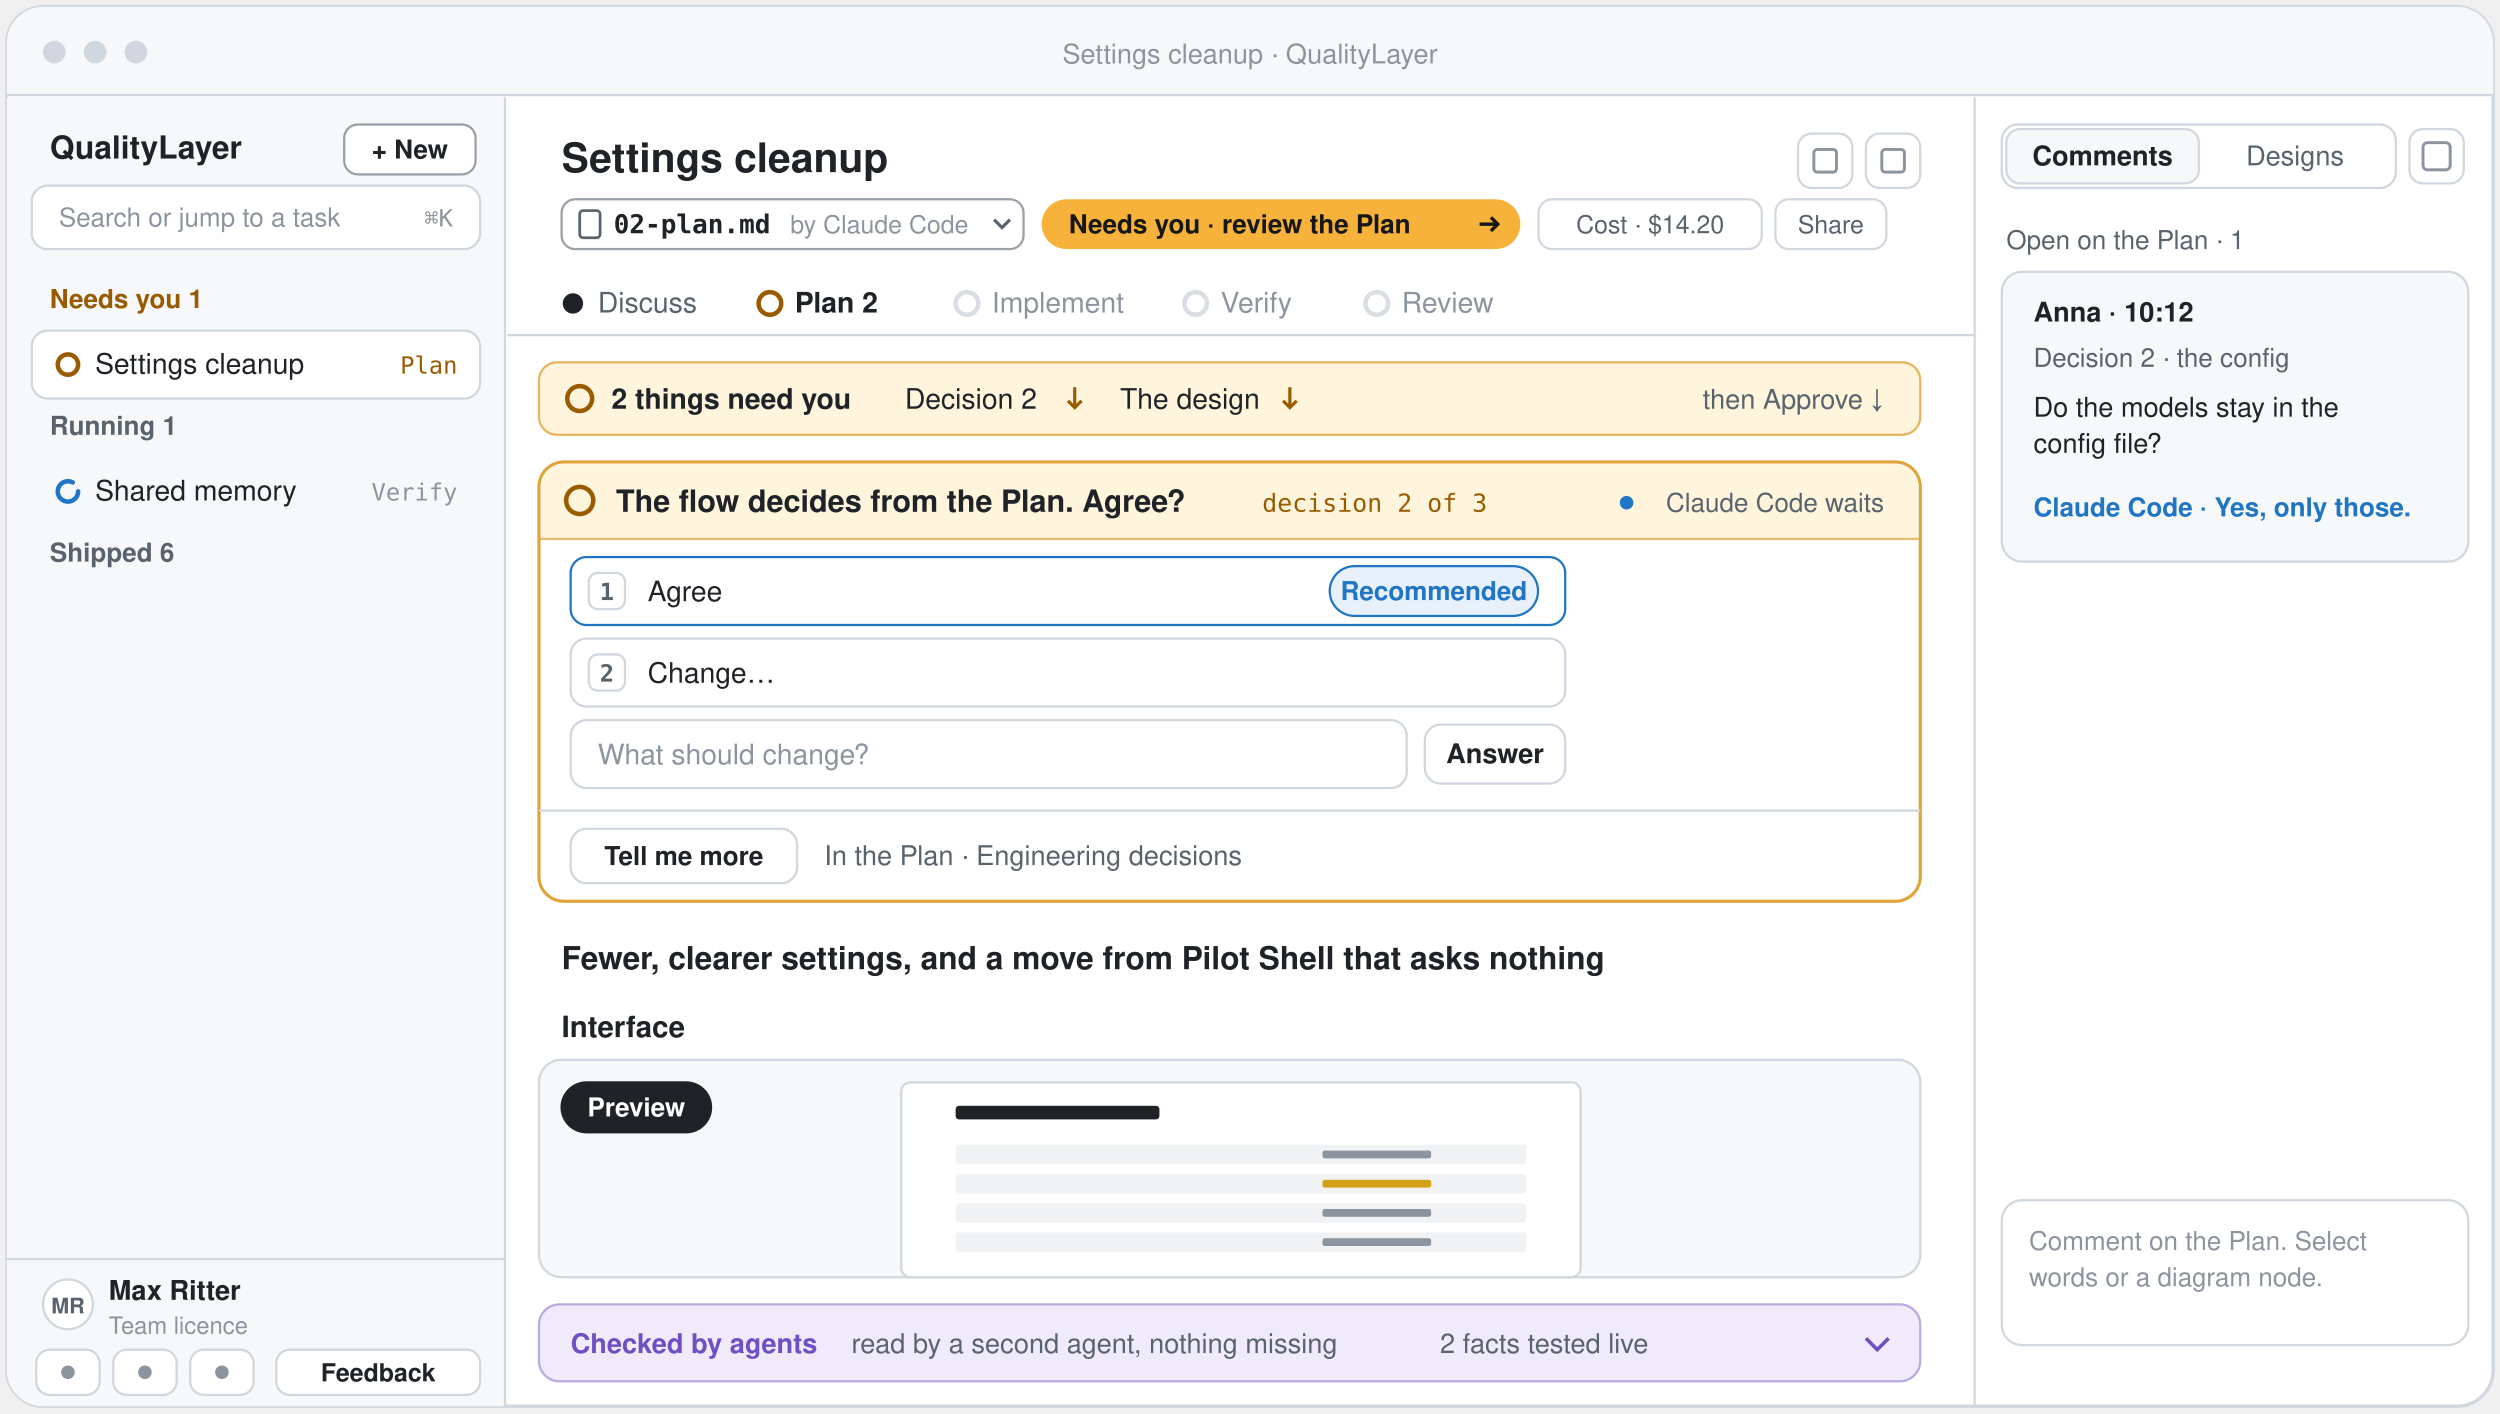
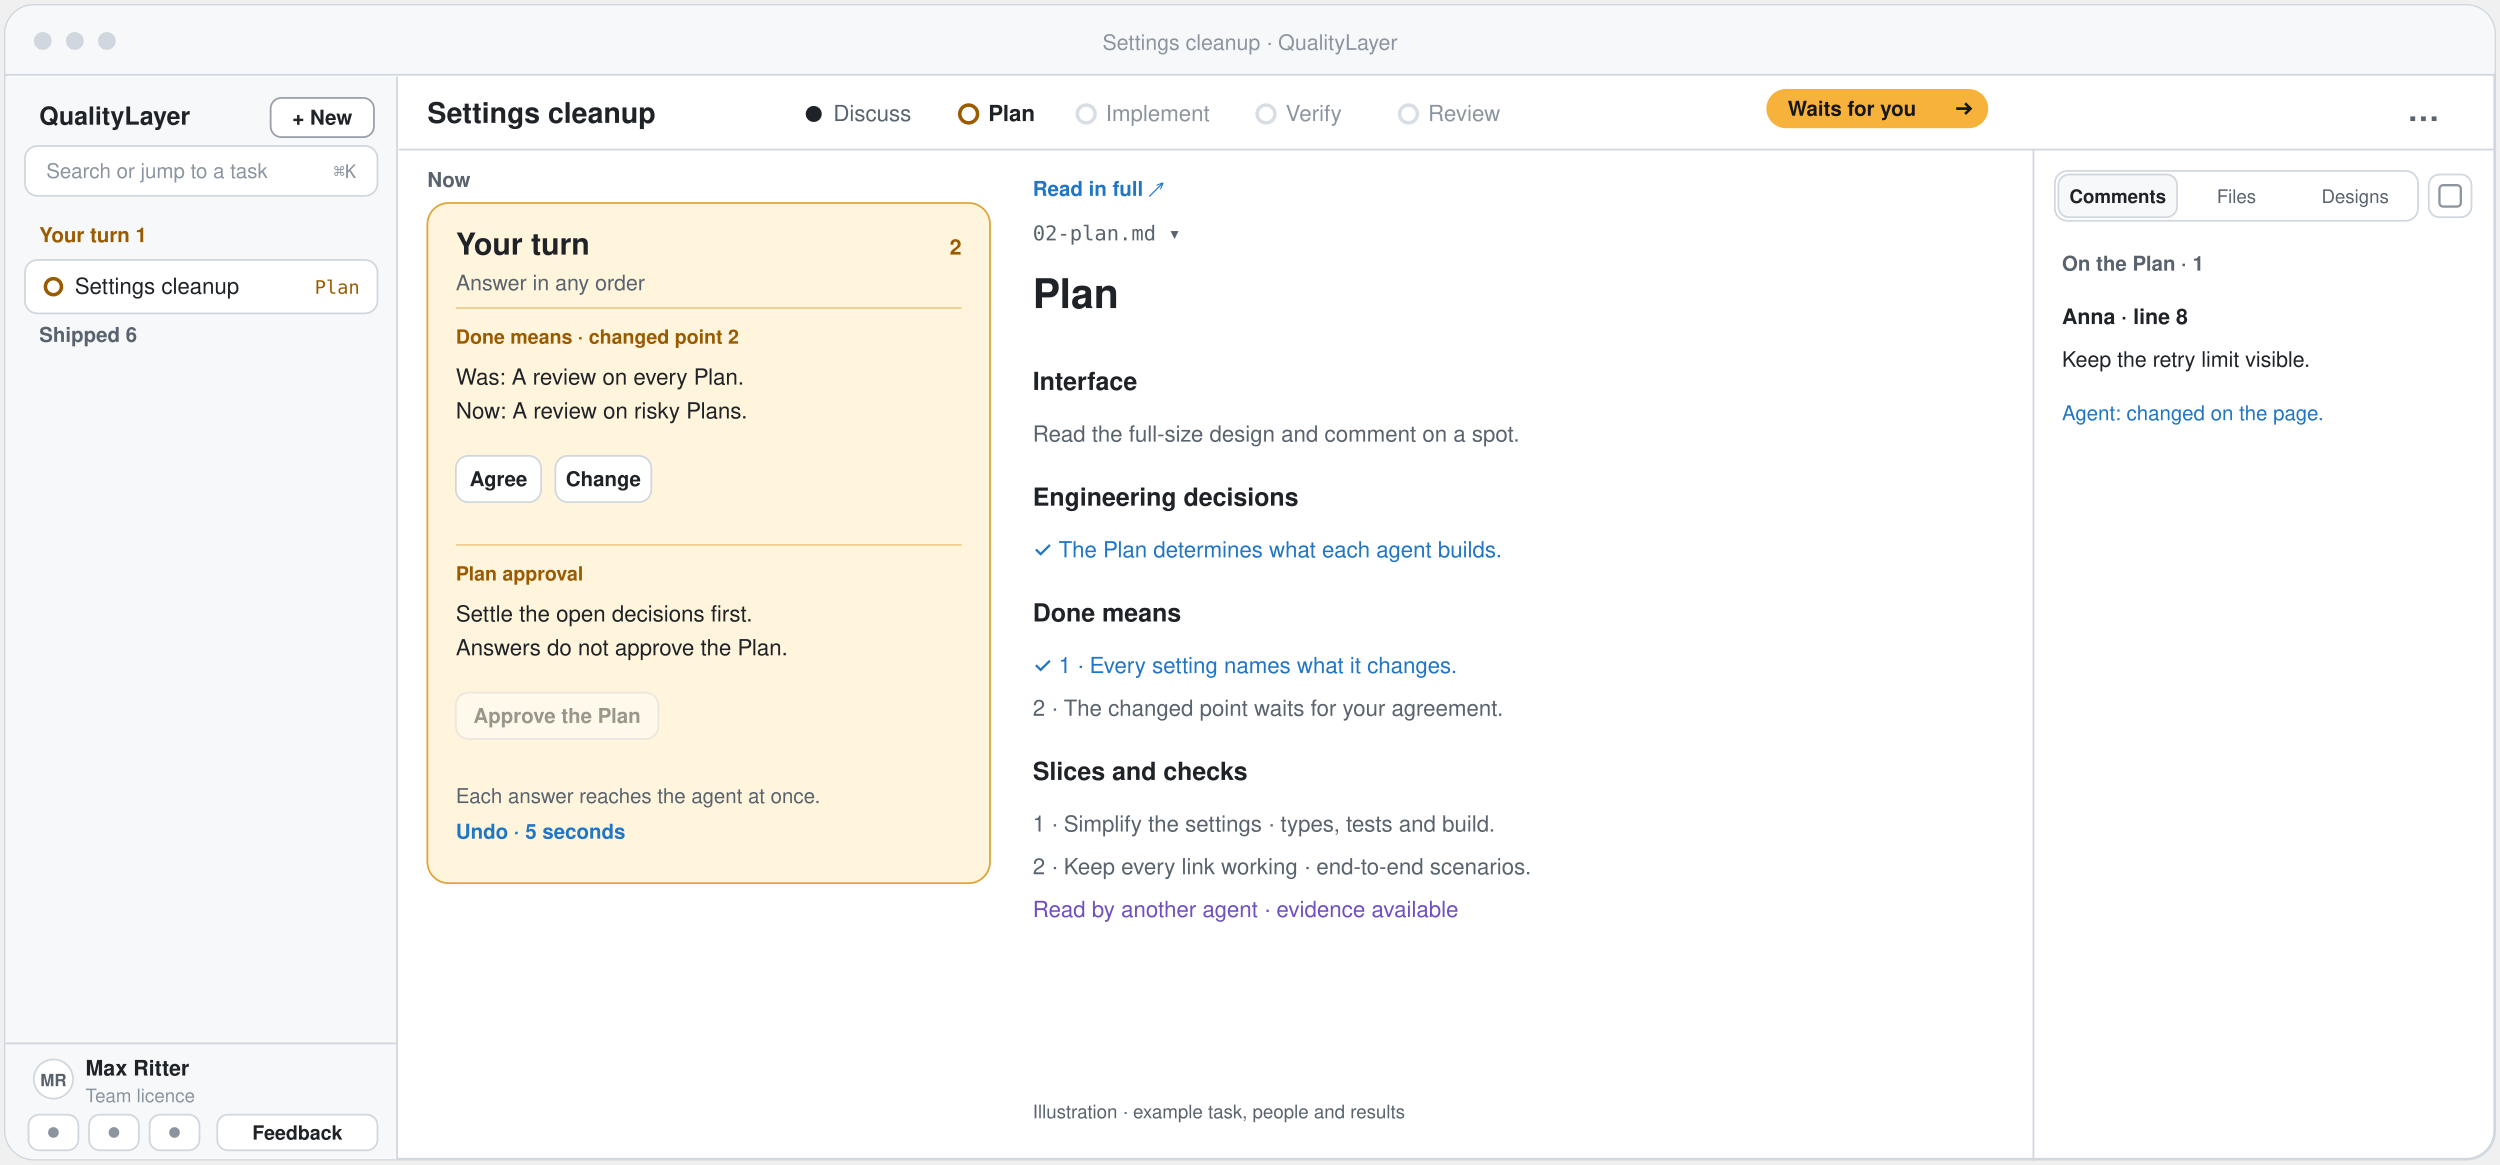
- <svg xmlns="http://www.w3.org/2000/svg" width="1104" height="624" viewBox="-2 -2 1104 624" role="img" aria-label="The QualityLayer App: the sidebar with + New, the header with the step’s file and the status pill, the five step tabs, the one line of what needs you, the question card, the Plan itself, and the right sidebar with Comments and Designs">
-   <rect x="1" y="1" width="1098" height="618" rx="16" fill="#ffffff" stroke="#d0d7de" stroke-width="1.5" />
-   <path d="M1 17 a16 16 0 0 1 16 -16 H1083 a16 16 0 0 1 16 16 V40 H1 Z" fill="#f6f8fa" />
-   <line x1="1" y1="40" x2="1099" y2="40" stroke="#d0d7de" />
+ <svg xmlns="http://www.w3.org/2000/svg" width="1404" height="654" viewBox="-2 -2 1404 654" role="img" aria-label="Plan in beta.25: live status in the top bar, one Your turn card or the agent’s turn beside the document, and Comments, Files and Designs">
+   <rect x="1" y="1" width="1398" height="648" rx="16" fill="#ffffff" stroke="#d0d7de" stroke-width="1.5" />
+   <path d="M1 17 a16 16 0 0 1 16 -16 H1383 a16 16 0 0 1 16 16 V40 H1 Z" fill="#f6f8fa" />
+   <line x1="1" y1="40" x2="1399" y2="40" stroke="#d0d7de" />
  <circle cx="22" cy="21" r="5" fill="#d0d7de" />
  <circle cx="40" cy="21" r="5" fill="#d0d7de" />
  <circle cx="58" cy="21" r="5" fill="#d0d7de" />
-   <text x="550.0" y="26" font-family="-apple-system, BlinkMacSystemFont, 'Segoe UI', 'Helvetica Neue', Helvetica, Arial, sans-serif" font-size="12" font-weight="500" fill="#8c959f" text-anchor="middle">Settings cleanup · QualityLayer</text>
-   <path d="M1 41 H221 V619 H17 a16 16 0 0 1 -16 -16 Z" fill="#f6f8fa" />
-   <line x1="221" y1="41" x2="221" y2="619" stroke="#d0d7de" />
+   <text x="700.0" y="26" font-family="-apple-system, BlinkMacSystemFont, 'Segoe UI', 'Helvetica Neue', Helvetica, Arial, sans-serif" font-size="12" font-weight="500" fill="#8c959f" text-anchor="middle">Settings cleanup · QualityLayer</text>
+   <path d="M1 41 H221 V649 H17 a16 16 0 0 1 -16 -16 Z" fill="#f6f8fa" />
+   <line x1="221" y1="41" x2="221" y2="649" stroke="#d0d7de" />
  <text x="20" y="68" font-family="-apple-system, BlinkMacSystemFont, 'Segoe UI', 'Helvetica Neue', Helvetica, Arial, sans-serif" font-size="14" font-weight="700" fill="#1f2328" text-anchor="start">QualityLayer</text>
  <rect x="150" y="53" width="58" height="22" rx="6" fill="#ffffff" stroke="#59636e" stroke-opacity="0.6" />
  <text x="179" y="68" font-family="-apple-system, BlinkMacSystemFont, 'Segoe UI', 'Helvetica Neue', Helvetica, Arial, sans-serif" font-size="11.5" font-weight="600" fill="#1f2328" text-anchor="middle">+ New</text>
  <rect x="12" y="80" width="198" height="28" rx="7" fill="#ffffff" stroke="#d0d7de" />
  <text x="24" y="98" font-family="-apple-system, BlinkMacSystemFont, 'Segoe UI', 'Helvetica Neue', Helvetica, Arial, sans-serif" font-size="11.5" font-weight="400" fill="#8c959f" text-anchor="start">Search or jump to a task</text>
  <text x="198" y="98" font-family="ui-monospace, SFMono-Regular, Menlo, Consolas, monospace" font-size="10.5" font-weight="500" fill="#8c959f" text-anchor="end">⌘K</text>
-   <text x="20" y="134" font-family="-apple-system, BlinkMacSystemFont, 'Segoe UI', 'Helvetica Neue', Helvetica, Arial, sans-serif" font-size="11.5" font-weight="650" fill="#9a5b00" text-anchor="start">Needs you  1</text>
+   <text x="20" y="134" font-family="-apple-system, BlinkMacSystemFont, 'Segoe UI', 'Helvetica Neue', Helvetica, Arial, sans-serif" font-size="11.5" font-weight="650" fill="#9a5b00" text-anchor="start">Your turn  1</text>
  <rect x="12" y="144" width="198" height="30" rx="7" fill="#ffffff" stroke="#d0d7de" />
  <circle cx="28" cy="159" r="4.5" fill="none" stroke="#9a5b00" stroke-width="2" />
  <text x="40" y="163" font-family="-apple-system, BlinkMacSystemFont, 'Segoe UI', 'Helvetica Neue', Helvetica, Arial, sans-serif" font-size="12.5" font-weight="500" fill="#1f2328" text-anchor="start">Settings cleanup</text>
  <text x="200" y="163" font-family="ui-monospace, SFMono-Regular, Menlo, Consolas, monospace" font-size="10.5" font-weight="500" fill="#9a5b00" text-anchor="end">Plan</text>
-   <text x="20" y="190" font-family="-apple-system, BlinkMacSystemFont, 'Segoe UI', 'Helvetica Neue', Helvetica, Arial, sans-serif" font-size="11.5" font-weight="650" fill="#59636e" text-anchor="start">Running  1</text>
-   <circle cx="28" cy="215" r="4.5" fill="none" stroke="#2076c5" stroke-width="2" stroke-dasharray="23.4 5.4" stroke-linecap="round" />
-   <text x="40" y="219" font-family="-apple-system, BlinkMacSystemFont, 'Segoe UI', 'Helvetica Neue', Helvetica, Arial, sans-serif" font-size="12.5" font-weight="500" fill="#1f2328" text-anchor="start">Shared memory</text>
-   <text x="200" y="219" font-family="ui-monospace, SFMono-Regular, Menlo, Consolas, monospace" font-size="10.5" font-weight="500" fill="#8c959f" text-anchor="end">Verify</text>
-   <text x="20" y="246" font-family="-apple-system, BlinkMacSystemFont, 'Segoe UI', 'Helvetica Neue', Helvetica, Arial, sans-serif" font-size="11.5" font-weight="650" fill="#59636e" text-anchor="start">Shipped  6</text>
-   <line x1="1" y1="554" x2="221" y2="554" stroke="#d0d7de" />
-   <circle cx="28" cy="574" r="11" fill="#ffffff" stroke="#d0d7de" />
-   <text x="28" y="578" font-family="-apple-system, BlinkMacSystemFont, 'Segoe UI', 'Helvetica Neue', Helvetica, Arial, sans-serif" font-size="9.5" font-weight="650" fill="#59636e" text-anchor="middle">MR</text>
-   <text x="46" y="572" font-family="-apple-system, BlinkMacSystemFont, 'Segoe UI', 'Helvetica Neue', Helvetica, Arial, sans-serif" font-size="12" font-weight="600" fill="#1f2328" text-anchor="start">Max Ritter</text>
-   <text x="46" y="587" font-family="-apple-system, BlinkMacSystemFont, 'Segoe UI', 'Helvetica Neue', Helvetica, Arial, sans-serif" font-size="10.5" font-weight="400" fill="#8c959f" text-anchor="start">Team licence</text>
-   <rect x="14" y="594" width="28" height="20" rx="6" fill="#ffffff" stroke="#d0d7de" />
-   <circle cx="28" cy="604" r="3" fill="#8c959f" />
-   <rect x="48" y="594" width="28" height="20" rx="6" fill="#ffffff" stroke="#d0d7de" />
-   <circle cx="62" cy="604" r="3" fill="#8c959f" />
-   <rect x="82" y="594" width="28" height="20" rx="6" fill="#ffffff" stroke="#d0d7de" />
-   <circle cx="96" cy="604" r="3" fill="#8c959f" />
-   <rect x="120" y="594" width="90" height="20" rx="6" fill="#ffffff" stroke="#d0d7de" />
-   <text x="165" y="608" font-family="-apple-system, BlinkMacSystemFont, 'Segoe UI', 'Helvetica Neue', Helvetica, Arial, sans-serif" font-size="11" font-weight="600" fill="#1f2328" text-anchor="middle">Feedback</text>
-   <text x="246" y="74" font-family="-apple-system, BlinkMacSystemFont, 'Segoe UI', 'Helvetica Neue', Helvetica, Arial, sans-serif" font-size="18" font-weight="650" fill="#1f2328" text-anchor="start">Settings cleanup</text>
-   <rect x="792" y="57" width="24" height="24" rx="6" fill="#ffffff" stroke="#d0d7de" />
-   <rect x="799" y="64" width="10" height="10" rx="1.5" fill="none" stroke="#8c959f" stroke-width="1.3" />
-   <rect x="822" y="57" width="24" height="24" rx="6" fill="#ffffff" stroke="#d0d7de" />
-   <rect x="829" y="64" width="10" height="10" rx="1.5" fill="none" stroke="#8c959f" stroke-width="1.3" />
-   <rect x="246" y="86" width="204.0" height="22" rx="6" fill="#ffffff" stroke="#59636e" stroke-opacity="0.6" />
-   <rect x="254" y="91" width="9" height="12" rx="1.5" fill="none" stroke="#59636e" stroke-width="1.2" />
-   <text x="269" y="101" font-family="ui-monospace, SFMono-Regular, Menlo, Consolas, monospace" font-size="11.5" font-weight="600" fill="#1f2328" text-anchor="start">02-plan.md</text>
-   <text x="347.0" y="101" font-family="-apple-system, BlinkMacSystemFont, 'Segoe UI', 'Helvetica Neue', Helvetica, Arial, sans-serif" font-size="11" font-weight="500" fill="#8c959f" text-anchor="start">by Claude Code</text>
-   <path d="M437.0 95 l3.5 3.5 l3.5 -3.5" fill="none" stroke="#59636e" stroke-width="1.4" />
-   <rect x="458.0" y="86" width="211.4" height="22" rx="11" fill="#f7b23b" />
-   <text x="470.0" y="101" font-family="-apple-system, BlinkMacSystemFont, 'Segoe UI', 'Helvetica Neue', Helvetica, Arial, sans-serif" font-size="11.5" font-weight="650" fill="#171717" text-anchor="start">Needs you · review the Plan</text>
-   <path d="M651.4 97 h8 m-3 -3 l3 3 l-3 3" fill="none" stroke="#171717" stroke-width="1.5" />
-   <rect x="677.4" y="86" width="98.6" height="22" rx="6" fill="#ffffff" stroke="#d0d7de" />
-   <text x="726.7" y="101" font-family="-apple-system, BlinkMacSystemFont, 'Segoe UI', 'Helvetica Neue', Helvetica, Arial, sans-serif" font-size="11" font-weight="500" fill="#59636e" text-anchor="middle">Cost · $14.20</text>
-   <rect x="782.0" y="86" width="49.0" height="22" rx="6" fill="#ffffff" stroke="#d0d7de" />
-   <text x="806.5" y="101" font-family="-apple-system, BlinkMacSystemFont, 'Segoe UI', 'Helvetica Neue', Helvetica, Arial, sans-serif" font-size="11" font-weight="500" fill="#59636e" text-anchor="middle">Share</text>
-   <circle cx="251" cy="132" r="4.5" fill="#1f2328" />
-   <text x="262" y="136" font-family="-apple-system, BlinkMacSystemFont, 'Segoe UI', 'Helvetica Neue', Helvetica, Arial, sans-serif" font-size="12.5" font-weight="400" fill="#59636e">Discuss</text>
-   <circle cx="338.0" cy="132" r="5" fill="none" stroke="#9a5b00" stroke-width="2" />
-   <text x="349.0" y="136" font-family="-apple-system, BlinkMacSystemFont, 'Segoe UI', 'Helvetica Neue', Helvetica, Arial, sans-serif" font-size="12.5" font-weight="600" fill="#1f2328">Plan  2</text>
-   <circle cx="425.0" cy="132" r="5" fill="none" stroke="#d8dee4" stroke-width="2" />
-   <text x="436.0" y="136" font-family="-apple-system, BlinkMacSystemFont, 'Segoe UI', 'Helvetica Neue', Helvetica, Arial, sans-serif" font-size="12.5" font-weight="400" fill="#8c959f">Implement</text>
-   <circle cx="526.0" cy="132" r="5" fill="none" stroke="#d8dee4" stroke-width="2" />
-   <text x="537.0" y="136" font-family="-apple-system, BlinkMacSystemFont, 'Segoe UI', 'Helvetica Neue', Helvetica, Arial, sans-serif" font-size="12.5" font-weight="400" fill="#8c959f">Verify</text>
-   <circle cx="606.0" cy="132" r="5" fill="none" stroke="#d8dee4" stroke-width="2" />
-   <text x="617.0" y="136" font-family="-apple-system, BlinkMacSystemFont, 'Segoe UI', 'Helvetica Neue', Helvetica, Arial, sans-serif" font-size="12.5" font-weight="400" fill="#8c959f">Review</text>
-   <line x1="222" y1="146" x2="870" y2="146" stroke="#d0d7de" />
-   <rect x="236" y="158" width="610" height="32" rx="8" fill="#fff4dc" stroke="#e0a43a" stroke-opacity="0.8" />
-   <circle cx="254" cy="174" r="5.5" fill="none" stroke="#9a5b00" stroke-width="2" />
-   <text x="268" y="178.5" font-family="-apple-system, BlinkMacSystemFont, 'Segoe UI', 'Helvetica Neue', Helvetica, Arial, sans-serif" font-size="12.5" font-weight="650" fill="#1f2328" text-anchor="start">2 things need you</text>
-   <text x="397.6" y="178.5" font-family="-apple-system, BlinkMacSystemFont, 'Segoe UI', 'Helvetica Neue', Helvetica, Arial, sans-serif" font-size="12.5" font-weight="500" fill="#1f2328" text-anchor="start">Decision 2</text>
-   <path d="M472.6 169 v9 m-3 -3 l3 3 l3 -3" fill="none" stroke="#9a5b00" stroke-width="1.4" />
-   <text x="492.6" y="178.5" font-family="-apple-system, BlinkMacSystemFont, 'Segoe UI', 'Helvetica Neue', Helvetica, Arial, sans-serif" font-size="12.5" font-weight="500" fill="#1f2328" text-anchor="start">The design</text>
-   <path d="M567.6 169 v9 m-3 -3 l3 3 l3 -3" fill="none" stroke="#9a5b00" stroke-width="1.4" />
-   <text x="830" y="178.5" font-family="-apple-system, BlinkMacSystemFont, 'Segoe UI', 'Helvetica Neue', Helvetica, Arial, sans-serif" font-size="12" font-weight="500" fill="#59636e" text-anchor="end">then  Approve  ↓</text>
-   <rect x="236" y="202" width="610" height="194" rx="11" fill="#ffffff" stroke="#e0a43a" stroke-width="1.4" />
-   <path d="M237 213 a10 10 0 0 1 10 -10 H835 a10 10 0 0 1 10 10 V236 H237 Z" fill="#fff4dc" />
-   <line x1="236" y1="236" x2="846" y2="236" stroke="#e0a43a" stroke-opacity="0.7" />
-   <circle cx="254" cy="219" r="6" fill="none" stroke="#9a5b00" stroke-width="2" />
-   <text x="270" y="224" font-family="-apple-system, BlinkMacSystemFont, 'Segoe UI', 'Helvetica Neue', Helvetica, Arial, sans-serif" font-size="13.5" font-weight="650" fill="#1f2328" text-anchor="start">The flow decides from the Plan. Agree?</text>
-   <text x="555.4" y="224" font-family="ui-monospace, SFMono-Regular, Menlo, Consolas, monospace" font-size="11" font-weight="500" fill="#9a5b00" text-anchor="start">decision 2 of 3</text>
-   <circle cx="716.3" cy="220" r="3" fill="#2076c5" />
-   <text x="830" y="224" font-family="-apple-system, BlinkMacSystemFont, 'Segoe UI', 'Helvetica Neue', Helvetica, Arial, sans-serif" font-size="11.5" font-weight="500" fill="#59636e" text-anchor="end">Claude Code waits</text>
-   <rect x="250" y="244" width="439.2" height="30" rx="7" fill="#ffffff" stroke="#2076c5" />
-   <rect x="258" y="251" width="16" height="16" rx="4" fill="none" stroke="#d0d7de" />
-   <text x="266" y="263" font-family="ui-monospace, SFMono-Regular, Menlo, Consolas, monospace" font-size="10.5" font-weight="600" fill="#59636e" text-anchor="middle">1</text>
-   <text x="284" y="263.5" font-family="-apple-system, BlinkMacSystemFont, 'Segoe UI', 'Helvetica Neue', Helvetica, Arial, sans-serif" font-size="12.5" font-weight="500" fill="#1f2328" text-anchor="start">Agree</text>
-   <rect x="585.2" y="248" width="92" height="22" rx="11" fill="#e8f1fb" stroke="#2076c5" />
-   <text x="631.2" y="263" font-family="-apple-system, BlinkMacSystemFont, 'Segoe UI', 'Helvetica Neue', Helvetica, Arial, sans-serif" font-size="11.5" font-weight="600" fill="#2076c5" text-anchor="middle">Recommended</text>
-   <rect x="250" y="280" width="439.2" height="30" rx="7" fill="#ffffff" stroke="#d0d7de" />
-   <rect x="258" y="287" width="16" height="16" rx="4" fill="none" stroke="#d0d7de" />
-   <text x="266" y="299" font-family="ui-monospace, SFMono-Regular, Menlo, Consolas, monospace" font-size="10.5" font-weight="600" fill="#59636e" text-anchor="middle">2</text>
-   <text x="284" y="299.5" font-family="-apple-system, BlinkMacSystemFont, 'Segoe UI', 'Helvetica Neue', Helvetica, Arial, sans-serif" font-size="12.5" font-weight="500" fill="#1f2328" text-anchor="start">Change…</text>
-   <rect x="250" y="316" width="369.2" height="30" rx="7" fill="#ffffff" stroke="#d0d7de" />
-   <text x="262" y="335.5" font-family="-apple-system, BlinkMacSystemFont, 'Segoe UI', 'Helvetica Neue', Helvetica, Arial, sans-serif" font-size="12.5" font-weight="400" fill="#8c959f" text-anchor="start">What should change?</text>
-   <rect x="627.2" y="318" width="62" height="26" rx="7" fill="#ffffff" stroke="#d0d7de" />
-   <text x="658.2" y="335.0" font-family="-apple-system, BlinkMacSystemFont, 'Segoe UI', 'Helvetica Neue', Helvetica, Arial, sans-serif" font-size="12" font-weight="600" fill="#1f2328" text-anchor="middle">Answer</text>
-   <line x1="236" y1="356" x2="846" y2="356" stroke="#d0d7de" />
-   <rect x="250" y="364" width="100" height="24" rx="7" fill="#ffffff" stroke="#d0d7de" />
-   <text x="300.0" y="380.0" font-family="-apple-system, BlinkMacSystemFont, 'Segoe UI', 'Helvetica Neue', Helvetica, Arial, sans-serif" font-size="11.5" font-weight="600" fill="#1f2328" text-anchor="middle">Tell me more</text>
-   <text x="362" y="380" font-family="-apple-system, BlinkMacSystemFont, 'Segoe UI', 'Helvetica Neue', Helvetica, Arial, sans-serif" font-size="12" font-weight="500" fill="#59636e" text-anchor="start">In the Plan · Engineering decisions</text>
-   <text x="246" y="426" font-family="-apple-system, BlinkMacSystemFont, 'Segoe UI', 'Helvetica Neue', Helvetica, Arial, sans-serif" font-size="14" font-weight="650" fill="#1f2328" text-anchor="start">Fewer, clearer settings, and a move from Pilot Shell that asks nothing</text>
-   <text x="246" y="456" font-family="-apple-system, BlinkMacSystemFont, 'Segoe UI', 'Helvetica Neue', Helvetica, Arial, sans-serif" font-size="13" font-weight="650" fill="#1f2328" text-anchor="start">Interface</text>
-   <rect x="236" y="466" width="610" height="96" rx="10" fill="#f6f8fa" stroke="#d0d7de" />
-   <rect x="396" y="476" width="300" height="86" rx="4" fill="#ffffff" stroke="#d0d7de" />
-   <rect x="420.0" y="486.32" width="90.0" height="6.02" rx="1.5" fill="#1f2328" />
-   <rect x="420.0" y="503.52" width="252.0" height="8.6" rx="1.5" fill="#f0f2f4" />
-   <rect x="582.0" y="506.1" width="48.0" height="3.44" rx="1" fill="#8c959f" />
-   <rect x="420.0" y="516.42" width="252.0" height="8.6" rx="1.5" fill="#f0f2f4" />
-   <rect x="582.0" y="519.0" width="48.0" height="3.44" rx="1" fill="#d4a017" />
-   <rect x="420.0" y="529.32" width="252.0" height="8.6" rx="1.5" fill="#f0f2f4" />
-   <rect x="582.0" y="531.9" width="48.0" height="3.44" rx="1" fill="#8c959f" />
-   <rect x="420.0" y="542.22" width="252.0" height="8.6" rx="1.5" fill="#f0f2f4" />
-   <rect x="582.0" y="544.8" width="48.0" height="3.44" rx="1" fill="#8c959f" />
-   <rect x="246" y="476" width="66" height="22" rx="11" fill="#1f2328" stroke="#1f2328" />
-   <text x="279.0" y="491" font-family="-apple-system, BlinkMacSystemFont, 'Segoe UI', 'Helvetica Neue', Helvetica, Arial, sans-serif" font-size="11.5" font-weight="600" fill="#ffffff" text-anchor="middle">Preview</text>
-   <rect x="236" y="574" width="610" height="34" rx="9" fill="#f0ebfb" stroke="#6f4fc2" stroke-opacity="0.45" />
-   <text x="250" y="595.5" font-family="-apple-system, BlinkMacSystemFont, 'Segoe UI', 'Helvetica Neue', Helvetica, Arial, sans-serif" font-size="12" font-weight="700" fill="#6f4fc2" text-anchor="start">Checked by agents</text>
-   <text x="374" y="595.5" font-family="-apple-system, BlinkMacSystemFont, 'Segoe UI', 'Helvetica Neue', Helvetica, Arial, sans-serif" font-size="12" font-weight="500" fill="#59636e" text-anchor="start">read by a second agent, nothing missing</text>
-   <text x="633.9" y="595.5" font-family="-apple-system, BlinkMacSystemFont, 'Segoe UI', 'Helvetica Neue', Helvetica, Arial, sans-serif" font-size="12" font-weight="500" fill="#59636e" text-anchor="start">2 facts tested live</text>
-   <path d="M822 589.0 l5 5 l5 -5" fill="none" stroke="#6f4fc2" stroke-width="1.6" />
-   <line x1="870" y1="41" x2="870" y2="619" stroke="#d0d7de" />
-   <rect x="882" y="53" width="174" height="28" rx="7" fill="#ffffff" stroke="#d0d7de" />
-   <rect x="884.0" y="55" width="85.0" height="24" rx="6" fill="#f6f8fa" stroke="#d0d7de" />
-   <text x="926.5" y="71" font-family="-apple-system, BlinkMacSystemFont, 'Segoe UI', 'Helvetica Neue', Helvetica, Arial, sans-serif" font-size="12" font-weight="600" fill="#1f2328" text-anchor="middle">Comments</text>
-   <text x="1011.5" y="71" font-family="-apple-system, BlinkMacSystemFont, 'Segoe UI', 'Helvetica Neue', Helvetica, Arial, sans-serif" font-size="12" font-weight="500" fill="#59636e" text-anchor="middle">Designs</text>
-   <rect x="1062" y="55" width="24" height="24" rx="6" fill="#ffffff" stroke="#d0d7de" />
-   <rect x="1068" y="61" width="12" height="12" rx="2" fill="none" stroke="#8c959f" stroke-width="1.3" />
-   <text x="884" y="108" font-family="-apple-system, BlinkMacSystemFont, 'Segoe UI', 'Helvetica Neue', Helvetica, Arial, sans-serif" font-size="11.5" font-weight="500" fill="#59636e" text-anchor="start">Open on the Plan · 1</text>
-   <rect x="882" y="118" width="206" height="128" rx="9" fill="#f6f8fa" stroke="#d0d7de" />
-   <text x="896" y="140" font-family="-apple-system, BlinkMacSystemFont, 'Segoe UI', 'Helvetica Neue', Helvetica, Arial, sans-serif" font-size="12" font-weight="650" fill="#1f2328" text-anchor="start">Anna · 10:12</text>
-   <text x="896" y="160" font-family="-apple-system, BlinkMacSystemFont, 'Segoe UI', 'Helvetica Neue', Helvetica, Arial, sans-serif" font-size="11.5" font-weight="500" fill="#59636e" text-anchor="start">Decision 2 · the config</text>
-   <text x="896" y="182" font-family="-apple-system, BlinkMacSystemFont, 'Segoe UI', 'Helvetica Neue', Helvetica, Arial, sans-serif" font-size="12" font-weight="400" fill="#1f2328" text-anchor="start">Do the models stay in the</text>
-   <text x="896" y="198" font-family="-apple-system, BlinkMacSystemFont, 'Segoe UI', 'Helvetica Neue', Helvetica, Arial, sans-serif" font-size="12" font-weight="400" fill="#1f2328" text-anchor="start">config file?</text>
-   <text x="896" y="226" font-family="-apple-system, BlinkMacSystemFont, 'Segoe UI', 'Helvetica Neue', Helvetica, Arial, sans-serif" font-size="11.5" font-weight="600" fill="#2076c5" text-anchor="start">Claude Code · Yes, only those.</text>
-   <rect x="882" y="528" width="206" height="64" rx="9" fill="#ffffff" stroke="#d0d7de" />
-   <text x="894" y="550" font-family="-apple-system, BlinkMacSystemFont, 'Segoe UI', 'Helvetica Neue', Helvetica, Arial, sans-serif" font-size="11.5" font-weight="400" fill="#8c959f" text-anchor="start">Comment on the Plan. Select</text>
-   <text x="894" y="566" font-family="-apple-system, BlinkMacSystemFont, 'Segoe UI', 'Helvetica Neue', Helvetica, Arial, sans-serif" font-size="11.5" font-weight="400" fill="#8c959f" text-anchor="start">words or a diagram node.</text>
+   <text x="20" y="190" font-family="-apple-system, BlinkMacSystemFont, 'Segoe UI', 'Helvetica Neue', Helvetica, Arial, sans-serif" font-size="11.5" font-weight="650" fill="#59636e" text-anchor="start">Shipped  6</text>
+   <line x1="1" y1="584" x2="221" y2="584" stroke="#d0d7de" />
+   <circle cx="28" cy="604" r="11" fill="#ffffff" stroke="#d0d7de" />
+   <text x="28" y="608" font-family="-apple-system, BlinkMacSystemFont, 'Segoe UI', 'Helvetica Neue', Helvetica, Arial, sans-serif" font-size="9.5" font-weight="650" fill="#59636e" text-anchor="middle">MR</text>
+   <text x="46" y="602" font-family="-apple-system, BlinkMacSystemFont, 'Segoe UI', 'Helvetica Neue', Helvetica, Arial, sans-serif" font-size="12" font-weight="600" fill="#1f2328" text-anchor="start">Max Ritter</text>
+   <text x="46" y="617" font-family="-apple-system, BlinkMacSystemFont, 'Segoe UI', 'Helvetica Neue', Helvetica, Arial, sans-serif" font-size="10.5" font-weight="400" fill="#8c959f" text-anchor="start">Team licence</text>
+   <rect x="14" y="624" width="28" height="20" rx="6" fill="#ffffff" stroke="#d0d7de" />
+   <circle cx="28" cy="634" r="3" fill="#8c959f" />
+   <rect x="48" y="624" width="28" height="20" rx="6" fill="#ffffff" stroke="#d0d7de" />
+   <circle cx="62" cy="634" r="3" fill="#8c959f" />
+   <rect x="82" y="624" width="28" height="20" rx="6" fill="#ffffff" stroke="#d0d7de" />
+   <circle cx="96" cy="634" r="3" fill="#8c959f" />
+   <rect x="120" y="624" width="90" height="20" rx="6" fill="#ffffff" stroke="#d0d7de" />
+   <text x="165" y="638" font-family="-apple-system, BlinkMacSystemFont, 'Segoe UI', 'Helvetica Neue', Helvetica, Arial, sans-serif" font-size="11" font-weight="600" fill="#1f2328" text-anchor="middle">Feedback</text>
+   <text x="238" y="67" font-family="-apple-system, BlinkMacSystemFont, 'Segoe UI', 'Helvetica Neue', Helvetica, Arial, sans-serif" font-size="16" font-weight="650" fill="#1f2328" text-anchor="start">Settings cleanup</text>
+   <circle cx="455" cy="62" r="4.5" fill="#1f2328" />
+   <text x="466" y="66" font-family="-apple-system, BlinkMacSystemFont, 'Segoe UI', 'Helvetica Neue', Helvetica, Arial, sans-serif" font-size="12.5" font-weight="400" fill="#59636e">Discuss</text>
+   <circle cx="542.0" cy="62" r="5" fill="none" stroke="#9a5b00" stroke-width="2" />
+   <text x="553.0" y="66" font-family="-apple-system, BlinkMacSystemFont, 'Segoe UI', 'Helvetica Neue', Helvetica, Arial, sans-serif" font-size="12.5" font-weight="600" fill="#1f2328">Plan</text>
+   <circle cx="608.0" cy="62" r="5" fill="none" stroke="#d8dee4" stroke-width="2" />
+   <text x="619.0" y="66" font-family="-apple-system, BlinkMacSystemFont, 'Segoe UI', 'Helvetica Neue', Helvetica, Arial, sans-serif" font-size="12.5" font-weight="400" fill="#8c959f">Implement</text>
+   <circle cx="709.0" cy="62" r="5" fill="none" stroke="#d8dee4" stroke-width="2" />
+   <text x="720.0" y="66" font-family="-apple-system, BlinkMacSystemFont, 'Segoe UI', 'Helvetica Neue', Helvetica, Arial, sans-serif" font-size="12.5" font-weight="400" fill="#8c959f">Verify</text>
+   <circle cx="789.0" cy="62" r="5" fill="none" stroke="#d8dee4" stroke-width="2" />
+   <text x="800.0" y="66" font-family="-apple-system, BlinkMacSystemFont, 'Segoe UI', 'Helvetica Neue', Helvetica, Arial, sans-serif" font-size="12.5" font-weight="400" fill="#8c959f">Review</text>
+   <rect x="990" y="48" width="124.6" height="22" rx="11" fill="#f7b23b" />
+   <text x="1002" y="63" font-family="-apple-system, BlinkMacSystemFont, 'Segoe UI', 'Helvetica Neue', Helvetica, Arial, sans-serif" font-size="11.5" font-weight="650" fill="#171717" text-anchor="start">Waits for you</text>
+   <path d="M1096.6 59 h8 m-3 -3 l3 3 l-3 3" fill="none" stroke="#171717" stroke-width="1.5" />
+   <text x="1368" y="66" font-family="-apple-system, BlinkMacSystemFont, 'Segoe UI', 'Helvetica Neue', Helvetica, Arial, sans-serif" font-size="18" font-weight="650" fill="#59636e" text-anchor="end">…</text>
+   <line x1="222" y1="82" x2="1400" y2="82" stroke="#d0d7de" />
+   <text x="238" y="103" font-family="-apple-system, BlinkMacSystemFont, 'Segoe UI', 'Helvetica Neue', Helvetica, Arial, sans-serif" font-size="11.5" font-weight="650" fill="#59636e" text-anchor="start">Now</text>
+   <rect x="238" y="112" width="316" height="382" rx="12" fill="#fff4dc" stroke="#e0a43a" stroke-width="1" />
+   <text x="254" y="141" font-family="-apple-system, BlinkMacSystemFont, 'Segoe UI', 'Helvetica Neue', Helvetica, Arial, sans-serif" font-size="17" font-weight="650" fill="#1f2328" text-anchor="start">Your turn</text>
+   <text x="538" y="141" font-family="-apple-system, BlinkMacSystemFont, 'Segoe UI', 'Helvetica Neue', Helvetica, Arial, sans-serif" font-size="12" font-weight="650" fill="#9a5b00" text-anchor="end">2</text>
+   <text x="254" y="161" font-family="-apple-system, BlinkMacSystemFont, 'Segoe UI', 'Helvetica Neue', Helvetica, Arial, sans-serif" font-size="12" font-weight="400" fill="#59636e" text-anchor="start">Answer in any order</text>
+   <line x1="254" y1="171" x2="538" y2="171" stroke="#e0a43a" stroke-opacity="0.5" />
+   <text x="254" y="191" font-family="-apple-system, BlinkMacSystemFont, 'Segoe UI', 'Helvetica Neue', Helvetica, Arial, sans-serif" font-size="11" font-weight="650" fill="#9a5b00" text-anchor="start">Done means · changed point 2</text>
+   <text x="254" y="214" font-family="-apple-system, BlinkMacSystemFont, 'Segoe UI', 'Helvetica Neue', Helvetica, Arial, sans-serif" font-size="12.5" font-weight="500" fill="#1f2328" text-anchor="start">Was: A review on every Plan.</text>
+   <text x="254" y="233" font-family="-apple-system, BlinkMacSystemFont, 'Segoe UI', 'Helvetica Neue', Helvetica, Arial, sans-serif" font-size="12.5" font-weight="500" fill="#1f2328" text-anchor="start">Now: A review on risky Plans.</text>
+   <rect x="254" y="254" width="47.9" height="26" rx="7" fill="#ffffff" stroke="#d0d7de" />
+   <text x="277.95" y="271.0" font-family="-apple-system, BlinkMacSystemFont, 'Segoe UI', 'Helvetica Neue', Helvetica, Arial, sans-serif" font-size="11.5" font-weight="600" fill="#1f2328" text-anchor="middle">Agree</text>
+   <rect x="309.9" y="254" width="53.88" height="26" rx="7" fill="#ffffff" stroke="#d0d7de" />
+   <text x="336.84" y="271.0" font-family="-apple-system, BlinkMacSystemFont, 'Segoe UI', 'Helvetica Neue', Helvetica, Arial, sans-serif" font-size="11.5" font-weight="600" fill="#1f2328" text-anchor="middle">Change</text>
+   <line x1="254" y1="304" x2="538" y2="304" stroke="#e0a43a" stroke-opacity="0.5" />
+   <text x="254" y="324" font-family="-apple-system, BlinkMacSystemFont, 'Segoe UI', 'Helvetica Neue', Helvetica, Arial, sans-serif" font-size="11" font-weight="650" fill="#9a5b00" text-anchor="start">Plan approval</text>
+   <text x="254" y="347" font-family="-apple-system, BlinkMacSystemFont, 'Segoe UI', 'Helvetica Neue', Helvetica, Arial, sans-serif" font-size="12.5" font-weight="500" fill="#1f2328" text-anchor="start">Settle the open decisions first.</text>
+   <text x="254" y="366" font-family="-apple-system, BlinkMacSystemFont, 'Segoe UI', 'Helvetica Neue', Helvetica, Arial, sans-serif" font-size="12.5" font-weight="500" fill="#1f2328" text-anchor="start">Answers do not approve the Plan.</text>
+   <g opacity="0.45">
+     <rect x="254" y="387" width="113.68" height="26" rx="7" fill="#ffffff" stroke="#d0d7de" />
+     <text x="310.84" y="404.0" font-family="-apple-system, BlinkMacSystemFont, 'Segoe UI', 'Helvetica Neue', Helvetica, Arial, sans-serif" font-size="11.5" font-weight="600" fill="#1f2328" text-anchor="middle">Approve the Plan</text>
+   </g>
+   <text x="254" y="449" font-family="-apple-system, BlinkMacSystemFont, 'Segoe UI', 'Helvetica Neue', Helvetica, Arial, sans-serif" font-size="11.5" font-weight="400" fill="#59636e" text-anchor="start">Each answer reaches the agent at once.</text>
+   <text x="254" y="469" font-family="-apple-system, BlinkMacSystemFont, 'Segoe UI', 'Helvetica Neue', Helvetica, Arial, sans-serif" font-size="11.5" font-weight="600" fill="#2076c5" text-anchor="start">Undo · 5 seconds</text>
+   <text x="578" y="108" font-family="-apple-system, BlinkMacSystemFont, 'Segoe UI', 'Helvetica Neue', Helvetica, Arial, sans-serif" font-size="11.5" font-weight="600" fill="#2076c5" text-anchor="start">Read in full  ↗</text>
+   <text x="578" y="133" font-family="ui-monospace, SFMono-Regular, Menlo, Consolas, monospace" font-size="11.5" font-weight="500" fill="#59636e" text-anchor="start">02-plan.md  ▾</text>
+   <text x="578" y="171" font-family="-apple-system, BlinkMacSystemFont, 'Segoe UI', 'Helvetica Neue', Helvetica, Arial, sans-serif" font-size="23" font-weight="650" fill="#1f2328" text-anchor="start">Plan</text>
+   <text x="578" y="217" font-family="-apple-system, BlinkMacSystemFont, 'Segoe UI', 'Helvetica Neue', Helvetica, Arial, sans-serif" font-size="14" font-weight="650" fill="#1f2328" text-anchor="start">Interface</text>
+   <text x="578" y="246" font-family="-apple-system, BlinkMacSystemFont, 'Segoe UI', 'Helvetica Neue', Helvetica, Arial, sans-serif" font-size="12.5" font-weight="500" fill="#59636e" text-anchor="start">Read the full-size design and comment on a spot.</text>
+   <text x="578" y="282" font-family="-apple-system, BlinkMacSystemFont, 'Segoe UI', 'Helvetica Neue', Helvetica, Arial, sans-serif" font-size="14" font-weight="650" fill="#1f2328" text-anchor="start">Engineering decisions</text>
+   <text x="578" y="311" font-family="-apple-system, BlinkMacSystemFont, 'Segoe UI', 'Helvetica Neue', Helvetica, Arial, sans-serif" font-size="12.5" font-weight="500" fill="#2076c5" text-anchor="start">✓ The Plan determines what each agent builds.</text>
+   <text x="578" y="347" font-family="-apple-system, BlinkMacSystemFont, 'Segoe UI', 'Helvetica Neue', Helvetica, Arial, sans-serif" font-size="14" font-weight="650" fill="#1f2328" text-anchor="start">Done means</text>
+   <text x="578" y="376" font-family="-apple-system, BlinkMacSystemFont, 'Segoe UI', 'Helvetica Neue', Helvetica, Arial, sans-serif" font-size="12.5" font-weight="500" fill="#2076c5" text-anchor="start">✓ 1 · Every setting names what it changes.</text>
+   <text x="578" y="400" font-family="-apple-system, BlinkMacSystemFont, 'Segoe UI', 'Helvetica Neue', Helvetica, Arial, sans-serif" font-size="12.5" font-weight="500" fill="#59636e" text-anchor="start">2 · The changed point waits for your agreement.</text>
+   <text x="578" y="436" font-family="-apple-system, BlinkMacSystemFont, 'Segoe UI', 'Helvetica Neue', Helvetica, Arial, sans-serif" font-size="14" font-weight="650" fill="#1f2328" text-anchor="start">Slices and checks</text>
+   <text x="578" y="465" font-family="-apple-system, BlinkMacSystemFont, 'Segoe UI', 'Helvetica Neue', Helvetica, Arial, sans-serif" font-size="12.5" font-weight="500" fill="#59636e" text-anchor="start">1 · Simplify the settings · types, tests and build.</text>
+   <text x="578" y="489" font-family="-apple-system, BlinkMacSystemFont, 'Segoe UI', 'Helvetica Neue', Helvetica, Arial, sans-serif" font-size="12.5" font-weight="500" fill="#59636e" text-anchor="start">2 · Keep every link working · end-to-end scenarios.</text>
+   <text x="578" y="513" font-family="-apple-system, BlinkMacSystemFont, 'Segoe UI', 'Helvetica Neue', Helvetica, Arial, sans-serif" font-size="12.5" font-weight="500" fill="#6f4fc2" text-anchor="start">Read by another agent · evidence available</text>
+   <line x1="1140" y1="82" x2="1140" y2="650" stroke="#d0d7de" />
+   <rect x="1152" y="94" width="204" height="28" rx="7" fill="#ffffff" stroke="#d0d7de" />
+   <rect x="1154.0" y="96" width="66.667" height="24" rx="6" fill="#f6f8fa" stroke="#d0d7de" />
+   <text x="1187.333" y="112" font-family="-apple-system, BlinkMacSystemFont, 'Segoe UI', 'Helvetica Neue', Helvetica, Arial, sans-serif" font-size="10.5" font-weight="600" fill="#1f2328" text-anchor="middle">Comments</text>
+   <text x="1254.0" y="112" font-family="-apple-system, BlinkMacSystemFont, 'Segoe UI', 'Helvetica Neue', Helvetica, Arial, sans-serif" font-size="10.5" font-weight="500" fill="#59636e" text-anchor="middle">Files</text>
+   <text x="1320.667" y="112" font-family="-apple-system, BlinkMacSystemFont, 'Segoe UI', 'Helvetica Neue', Helvetica, Arial, sans-serif" font-size="10.5" font-weight="500" fill="#59636e" text-anchor="middle">Designs</text>
+   <rect x="1362" y="96" width="24" height="24" rx="6" fill="#ffffff" stroke="#d0d7de" />
+   <rect x="1368" y="102" width="12" height="12" rx="2" fill="none" stroke="#8c959f" stroke-width="1.3" />
+   <text x="1156" y="150" font-family="-apple-system, BlinkMacSystemFont, 'Segoe UI', 'Helvetica Neue', Helvetica, Arial, sans-serif" font-size="11.5" font-weight="600" fill="#59636e" text-anchor="start">On the Plan · 1</text>
+   <text x="1156" y="180" font-family="-apple-system, BlinkMacSystemFont, 'Segoe UI', 'Helvetica Neue', Helvetica, Arial, sans-serif" font-size="12" font-weight="650" fill="#1f2328" text-anchor="start">Anna · line 8</text>
+   <text x="1156" y="204" font-family="-apple-system, BlinkMacSystemFont, 'Segoe UI', 'Helvetica Neue', Helvetica, Arial, sans-serif" font-size="12" font-weight="400" fill="#1f2328" text-anchor="start">Keep the retry limit visible.</text>
+   <text x="1156" y="234" font-family="-apple-system, BlinkMacSystemFont, 'Segoe UI', 'Helvetica Neue', Helvetica, Arial, sans-serif" font-size="11.5" font-weight="400" fill="#2076c5" text-anchor="start">Agent: changed on the page.</text>
+   <text x="578" y="626" font-family="-apple-system, BlinkMacSystemFont, 'Segoe UI', 'Helvetica Neue', Helvetica, Arial, sans-serif" font-size="10.5" font-weight="400" fill="#59636e" text-anchor="start">Illustration · example task, people and results</text>
</svg>
